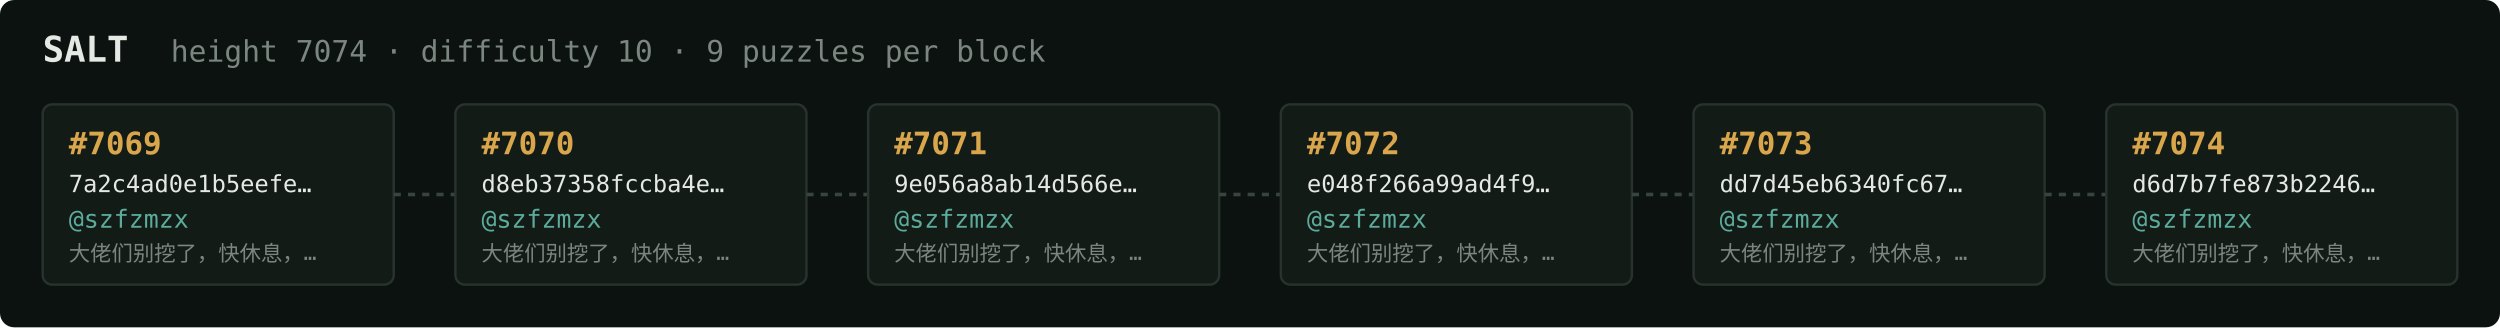
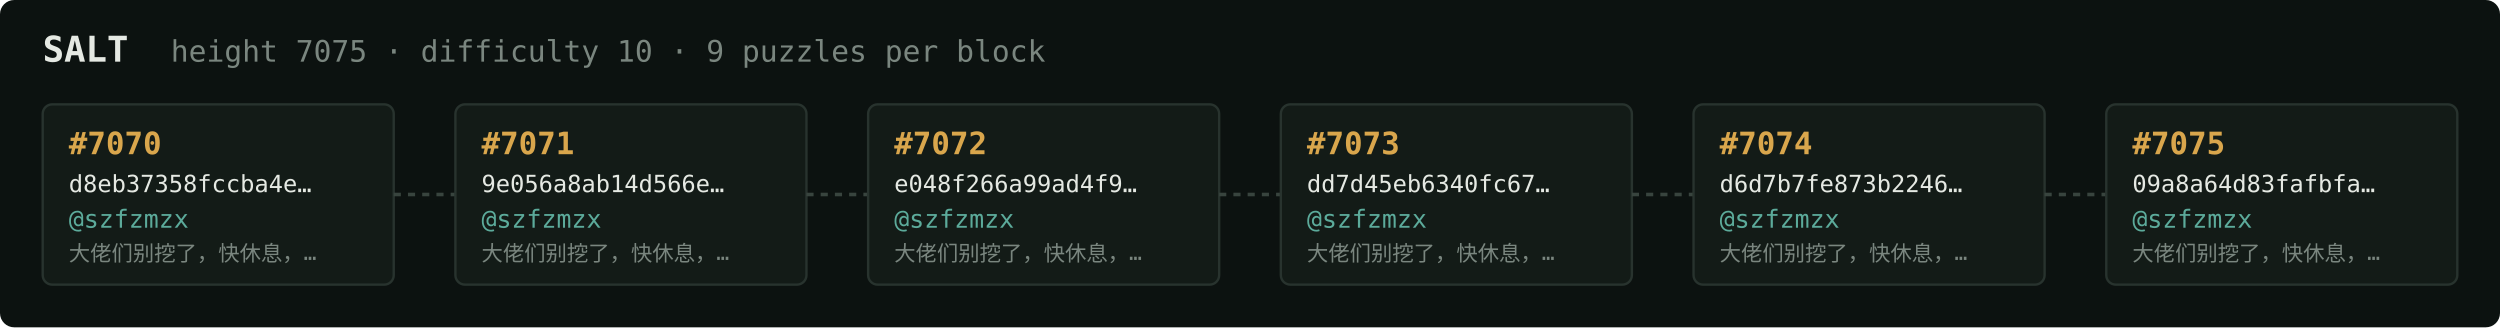
<svg xmlns="http://www.w3.org/2000/svg" width="1054" height="138" viewBox="0 0 1054 138" font-family="ui-monospace,SFMono-Regular,Menlo,monospace">
  <rect fill="#0c1210" width="1054" height="138" rx="6" />
  <text x="18" y="26" fill="#e5e9e3" font-size="15" font-weight="700">SALT</text>
-   <text x="72" y="26" fill="#7a867f" font-size="12.5">height 7074 · difficulty 10 · 9 puzzles per block</text>
+   <text x="72" y="26" fill="#7a867f" font-size="12.5">height 7075 · difficulty 10 · 9 puzzles per block</text>
  <rect x="18" y="44" width="148" height="76" rx="4" fill="#131b17" stroke="#28332e" stroke-width="1" />
-   <text x="29" y="65" fill="#d9a64c" font-size="13" font-weight="700">#7069</text>
-   <text x="29" y="81" fill="#e5e9e3" font-size="10">7a2c4ad0e1b5eefe…</text>
+   <text x="29" y="65" fill="#d9a64c" font-size="13" font-weight="700">#7070</text>
+   <text x="29" y="81" fill="#e5e9e3" font-size="10">d8eb37358fccba4e…</text>
  <text x="29" y="96" fill="#5cab9b" font-size="10.5">@szfzmzx</text>
  <text x="29" y="110" fill="#7a867f" font-size="9">大佬们别挖了，快休息，…</text>
  <line x1="166" y1="82.0" x2="192" y2="82.0" stroke="#38443e" stroke-width="1.5" stroke-dasharray="3 3" />
  <rect x="192" y="44" width="148" height="76" rx="4" fill="#131b17" stroke="#28332e" stroke-width="1" />
-   <text x="203" y="65" fill="#d9a64c" font-size="13" font-weight="700">#7070</text>
-   <text x="203" y="81" fill="#e5e9e3" font-size="10">d8eb37358fccba4e…</text>
+   <text x="203" y="65" fill="#d9a64c" font-size="13" font-weight="700">#7071</text>
+   <text x="203" y="81" fill="#e5e9e3" font-size="10">9e056a8ab14d566e…</text>
  <text x="203" y="96" fill="#5cab9b" font-size="10.5">@szfzmzx</text>
  <text x="203" y="110" fill="#7a867f" font-size="9">大佬们别挖了，快休息，…</text>
  <line x1="340" y1="82.0" x2="366" y2="82.0" stroke="#38443e" stroke-width="1.5" stroke-dasharray="3 3" />
  <rect x="366" y="44" width="148" height="76" rx="4" fill="#131b17" stroke="#28332e" stroke-width="1" />
-   <text x="377" y="65" fill="#d9a64c" font-size="13" font-weight="700">#7071</text>
-   <text x="377" y="81" fill="#e5e9e3" font-size="10">9e056a8ab14d566e…</text>
+   <text x="377" y="65" fill="#d9a64c" font-size="13" font-weight="700">#7072</text>
+   <text x="377" y="81" fill="#e5e9e3" font-size="10">e048f266a99ad4f9…</text>
  <text x="377" y="96" fill="#5cab9b" font-size="10.5">@szfzmzx</text>
  <text x="377" y="110" fill="#7a867f" font-size="9">大佬们别挖了，快休息，…</text>
  <line x1="514" y1="82.0" x2="540" y2="82.0" stroke="#38443e" stroke-width="1.5" stroke-dasharray="3 3" />
  <rect x="540" y="44" width="148" height="76" rx="4" fill="#131b17" stroke="#28332e" stroke-width="1" />
-   <text x="551" y="65" fill="#d9a64c" font-size="13" font-weight="700">#7072</text>
-   <text x="551" y="81" fill="#e5e9e3" font-size="10">e048f266a99ad4f9…</text>
+   <text x="551" y="65" fill="#d9a64c" font-size="13" font-weight="700">#7073</text>
+   <text x="551" y="81" fill="#e5e9e3" font-size="10">dd7d45eb6340fc67…</text>
  <text x="551" y="96" fill="#5cab9b" font-size="10.5">@szfzmzx</text>
  <text x="551" y="110" fill="#7a867f" font-size="9">大佬们别挖了，快休息，…</text>
  <line x1="688" y1="82.0" x2="714" y2="82.0" stroke="#38443e" stroke-width="1.5" stroke-dasharray="3 3" />
  <rect x="714" y="44" width="148" height="76" rx="4" fill="#131b17" stroke="#28332e" stroke-width="1" />
-   <text x="725" y="65" fill="#d9a64c" font-size="13" font-weight="700">#7073</text>
-   <text x="725" y="81" fill="#e5e9e3" font-size="10">dd7d45eb6340fc67…</text>
+   <text x="725" y="65" fill="#d9a64c" font-size="13" font-weight="700">#7074</text>
+   <text x="725" y="81" fill="#e5e9e3" font-size="10">d6d7b7fe873b2246…</text>
  <text x="725" y="96" fill="#5cab9b" font-size="10.5">@szfzmzx</text>
  <text x="725" y="110" fill="#7a867f" font-size="9">大佬们别挖了，快休息，…</text>
  <line x1="862" y1="82.0" x2="888" y2="82.0" stroke="#38443e" stroke-width="1.5" stroke-dasharray="3 3" />
  <rect x="888" y="44" width="148" height="76" rx="4" fill="#131b17" stroke="#28332e" stroke-width="1" />
-   <text x="899" y="65" fill="#d9a64c" font-size="13" font-weight="700">#7074</text>
-   <text x="899" y="81" fill="#e5e9e3" font-size="10">d6d7b7fe873b2246…</text>
+   <text x="899" y="65" fill="#d9a64c" font-size="13" font-weight="700">#7075</text>
+   <text x="899" y="81" fill="#e5e9e3" font-size="10">09a8a64d83fafbfa…</text>
  <text x="899" y="96" fill="#5cab9b" font-size="10.5">@szfzmzx</text>
  <text x="899" y="110" fill="#7a867f" font-size="9">大佬们别挖了，快休息，…</text>
</svg>
